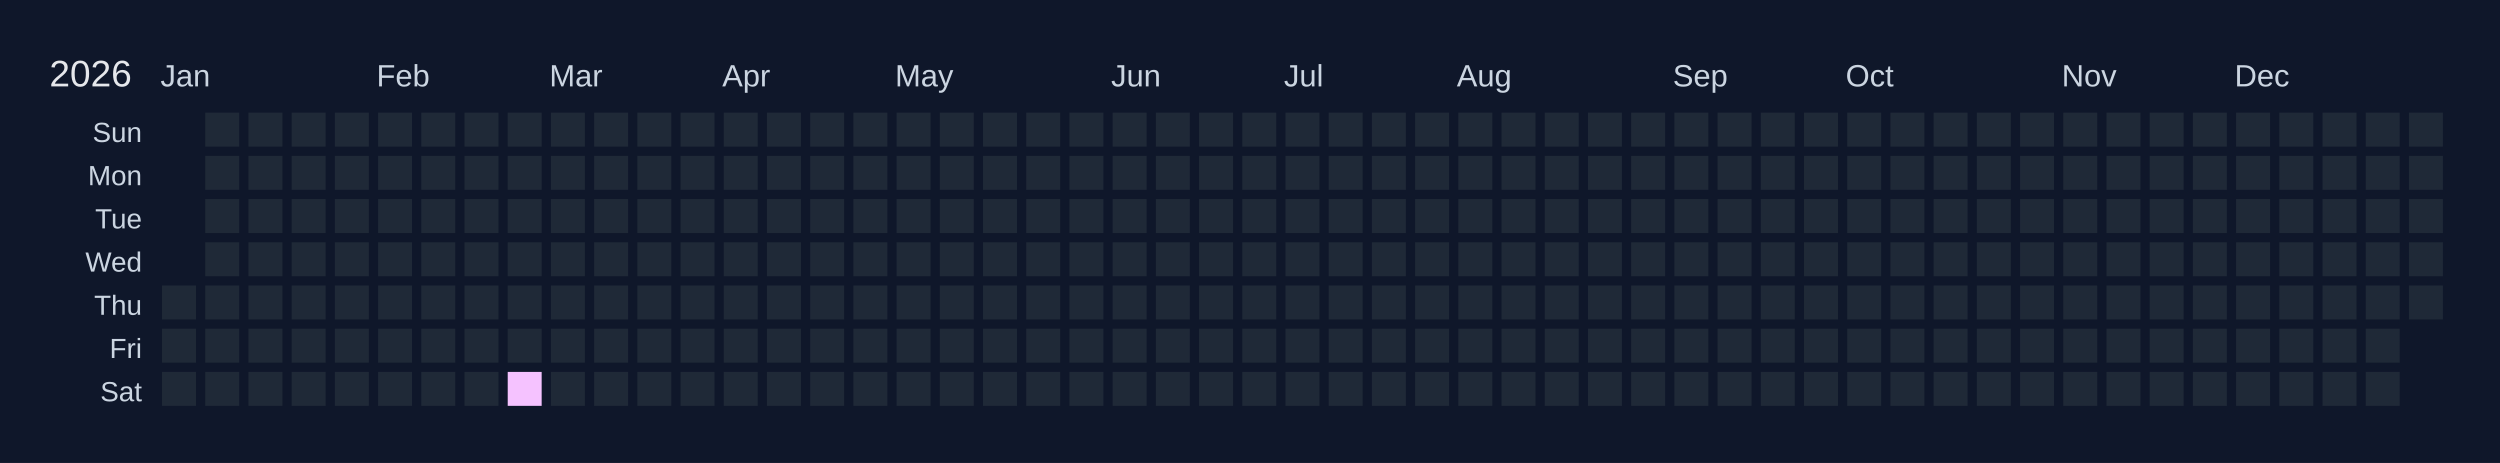
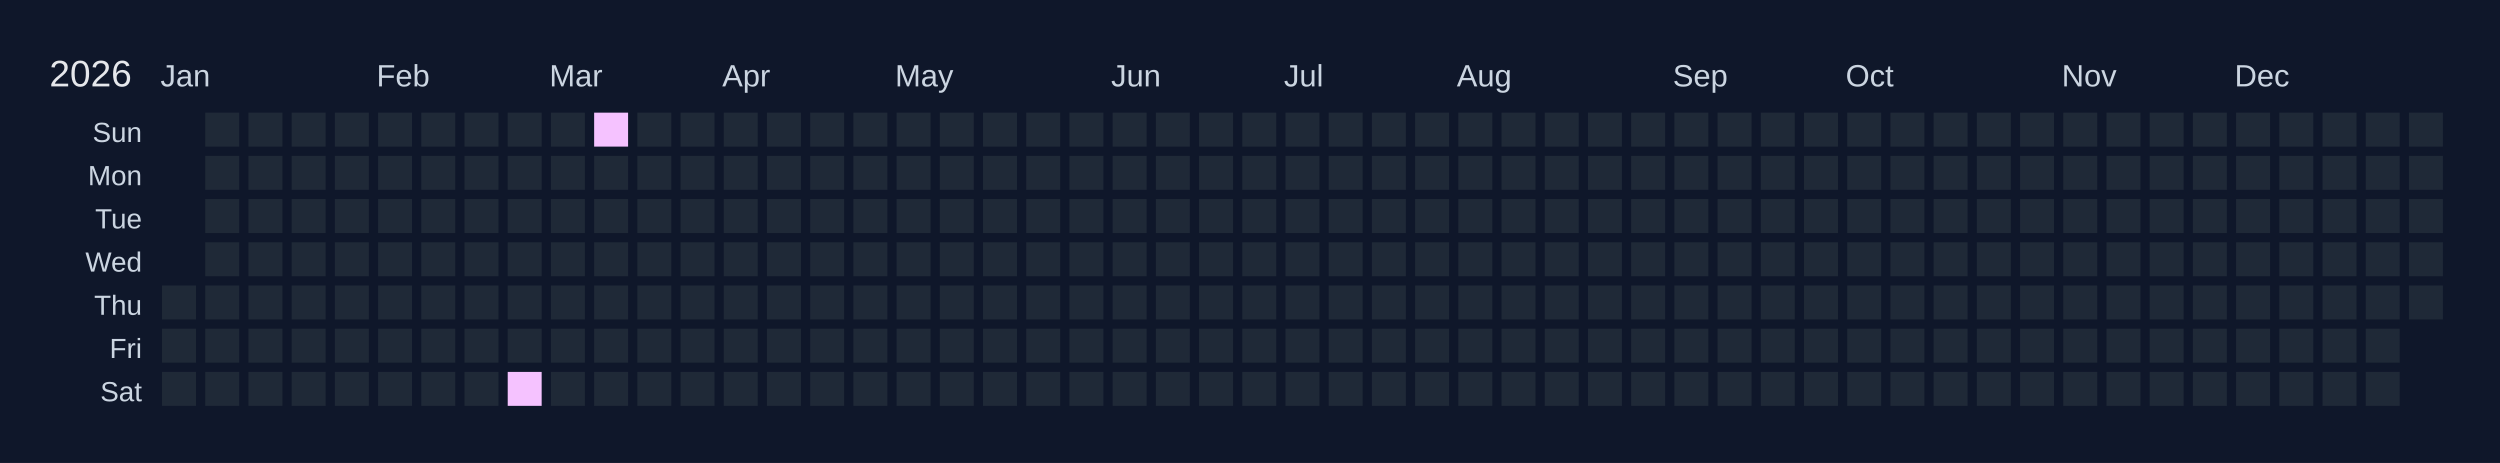
<svg xmlns="http://www.w3.org/2000/svg" width="810" height="150" viewBox="0 0 810 150">
  <rect width="810" height="150" fill="#0f172a" />
  <text x="16" y="28" font-size="12" fill="#e5e7eb" font-family="Arial, sans-serif">2026</text>
  <text x="52" y="28" font-size="10" fill="#cbd5e1" font-family="Arial, sans-serif">Jan</text>
  <text x="122" y="28" font-size="10" fill="#cbd5e1" font-family="Arial, sans-serif">Feb</text>
  <text x="178" y="28" font-size="10" fill="#cbd5e1" font-family="Arial, sans-serif">Mar</text>
  <text x="234" y="28" font-size="10" fill="#cbd5e1" font-family="Arial, sans-serif">Apr</text>
  <text x="290" y="28" font-size="10" fill="#cbd5e1" font-family="Arial, sans-serif">May</text>
  <text x="360" y="28" font-size="10" fill="#cbd5e1" font-family="Arial, sans-serif">Jun</text>
  <text x="416" y="28" font-size="10" fill="#cbd5e1" font-family="Arial, sans-serif">Jul</text>
  <text x="472" y="28" font-size="10" fill="#cbd5e1" font-family="Arial, sans-serif">Aug</text>
  <text x="542" y="28" font-size="10" fill="#cbd5e1" font-family="Arial, sans-serif">Sep</text>
  <text x="598" y="28" font-size="10" fill="#cbd5e1" font-family="Arial, sans-serif">Oct</text>
  <text x="668" y="28" font-size="10" fill="#cbd5e1" font-family="Arial, sans-serif">Nov</text>
  <text x="724" y="28" font-size="10" fill="#cbd5e1" font-family="Arial, sans-serif">Dec</text>
  <text x="46" y="46" font-size="9" fill="#cbd5e1" font-family="Arial, sans-serif" text-anchor="end">Sun</text>
  <text x="46" y="60" font-size="9" fill="#cbd5e1" font-family="Arial, sans-serif" text-anchor="end">Mon</text>
  <text x="46" y="74" font-size="9" fill="#cbd5e1" font-family="Arial, sans-serif" text-anchor="end">Tue</text>
  <text x="46" y="88" font-size="9" fill="#cbd5e1" font-family="Arial, sans-serif" text-anchor="end">Wed</text>
  <text x="46" y="102" font-size="9" fill="#cbd5e1" font-family="Arial, sans-serif" text-anchor="end">Thu</text>
  <text x="46" y="116" font-size="9" fill="#cbd5e1" font-family="Arial, sans-serif" text-anchor="end">Fri</text>
  <text x="46" y="130" font-size="9" fill="#cbd5e1" font-family="Arial, sans-serif" text-anchor="end">Sat</text>
  <g transform="translate(52,36)">
    <rect x="0" y="0" width="12" height="12" fill="#0f172a" stroke="#0f172a" stroke-width="1" />
    <rect x="0" y="14" width="12" height="12" fill="#0f172a" stroke="#0f172a" stroke-width="1" />
    <rect x="0" y="28" width="12" height="12" fill="#0f172a" stroke="#0f172a" stroke-width="1" />
    <rect x="0" y="42" width="12" height="12" fill="#0f172a" stroke="#0f172a" stroke-width="1" />
    <rect x="0" y="56" width="12" height="12" fill="#1f2937" stroke="#0f172a" stroke-width="1" data-date="2026-01-01" />
    <rect x="0" y="70" width="12" height="12" fill="#1f2937" stroke="#0f172a" stroke-width="1" data-date="2026-01-02" />
    <rect x="0" y="84" width="12" height="12" fill="#1f2937" stroke="#0f172a" stroke-width="1" data-date="2026-01-03" />
    <rect x="14" y="0" width="12" height="12" fill="#1f2937" stroke="#0f172a" stroke-width="1" data-date="2026-01-04" />
    <rect x="14" y="14" width="12" height="12" fill="#1f2937" stroke="#0f172a" stroke-width="1" data-date="2026-01-05" />
    <rect x="14" y="28" width="12" height="12" fill="#1f2937" stroke="#0f172a" stroke-width="1" data-date="2026-01-06" />
    <rect x="14" y="42" width="12" height="12" fill="#1f2937" stroke="#0f172a" stroke-width="1" data-date="2026-01-07" />
    <rect x="14" y="56" width="12" height="12" fill="#1f2937" stroke="#0f172a" stroke-width="1" data-date="2026-01-08" />
    <rect x="14" y="70" width="12" height="12" fill="#1f2937" stroke="#0f172a" stroke-width="1" data-date="2026-01-09" />
    <rect x="14" y="84" width="12" height="12" fill="#1f2937" stroke="#0f172a" stroke-width="1" data-date="2026-01-10" />
    <rect x="28" y="0" width="12" height="12" fill="#1f2937" stroke="#0f172a" stroke-width="1" data-date="2026-01-11" />
    <rect x="28" y="14" width="12" height="12" fill="#1f2937" stroke="#0f172a" stroke-width="1" data-date="2026-01-12" />
    <rect x="28" y="28" width="12" height="12" fill="#1f2937" stroke="#0f172a" stroke-width="1" data-date="2026-01-13" />
    <rect x="28" y="42" width="12" height="12" fill="#1f2937" stroke="#0f172a" stroke-width="1" data-date="2026-01-14" />
    <rect x="28" y="56" width="12" height="12" fill="#1f2937" stroke="#0f172a" stroke-width="1" data-date="2026-01-15" />
    <rect x="28" y="70" width="12" height="12" fill="#1f2937" stroke="#0f172a" stroke-width="1" data-date="2026-01-16" />
    <rect x="28" y="84" width="12" height="12" fill="#1f2937" stroke="#0f172a" stroke-width="1" data-date="2026-01-17" />
    <rect x="42" y="0" width="12" height="12" fill="#1f2937" stroke="#0f172a" stroke-width="1" data-date="2026-01-18" />
    <rect x="42" y="14" width="12" height="12" fill="#1f2937" stroke="#0f172a" stroke-width="1" data-date="2026-01-19" />
    <rect x="42" y="28" width="12" height="12" fill="#1f2937" stroke="#0f172a" stroke-width="1" data-date="2026-01-20" />
    <rect x="42" y="42" width="12" height="12" fill="#1f2937" stroke="#0f172a" stroke-width="1" data-date="2026-01-21" />
    <rect x="42" y="56" width="12" height="12" fill="#1f2937" stroke="#0f172a" stroke-width="1" data-date="2026-01-22" />
    <rect x="42" y="70" width="12" height="12" fill="#1f2937" stroke="#0f172a" stroke-width="1" data-date="2026-01-23" />
    <rect x="42" y="84" width="12" height="12" fill="#1f2937" stroke="#0f172a" stroke-width="1" data-date="2026-01-24" />
    <rect x="56" y="0" width="12" height="12" fill="#1f2937" stroke="#0f172a" stroke-width="1" data-date="2026-01-25" />
    <rect x="56" y="14" width="12" height="12" fill="#1f2937" stroke="#0f172a" stroke-width="1" data-date="2026-01-26" />
    <rect x="56" y="28" width="12" height="12" fill="#1f2937" stroke="#0f172a" stroke-width="1" data-date="2026-01-27" />
    <rect x="56" y="42" width="12" height="12" fill="#1f2937" stroke="#0f172a" stroke-width="1" data-date="2026-01-28" />
    <rect x="56" y="56" width="12" height="12" fill="#1f2937" stroke="#0f172a" stroke-width="1" data-date="2026-01-29" />
    <rect x="56" y="70" width="12" height="12" fill="#1f2937" stroke="#0f172a" stroke-width="1" data-date="2026-01-30" />
    <rect x="56" y="84" width="12" height="12" fill="#1f2937" stroke="#0f172a" stroke-width="1" data-date="2026-01-31" />
    <rect x="70" y="0" width="12" height="12" fill="#1f2937" stroke="#0f172a" stroke-width="1" data-date="2026-02-01" />
    <rect x="70" y="14" width="12" height="12" fill="#1f2937" stroke="#0f172a" stroke-width="1" data-date="2026-02-02" />
    <rect x="70" y="28" width="12" height="12" fill="#1f2937" stroke="#0f172a" stroke-width="1" data-date="2026-02-03" />
    <rect x="70" y="42" width="12" height="12" fill="#1f2937" stroke="#0f172a" stroke-width="1" data-date="2026-02-04" />
    <rect x="70" y="56" width="12" height="12" fill="#1f2937" stroke="#0f172a" stroke-width="1" data-date="2026-02-05" />
    <rect x="70" y="70" width="12" height="12" fill="#1f2937" stroke="#0f172a" stroke-width="1" data-date="2026-02-06" />
    <rect x="70" y="84" width="12" height="12" fill="#1f2937" stroke="#0f172a" stroke-width="1" data-date="2026-02-07" />
    <rect x="84" y="0" width="12" height="12" fill="#1f2937" stroke="#0f172a" stroke-width="1" data-date="2026-02-08" />
    <rect x="84" y="14" width="12" height="12" fill="#1f2937" stroke="#0f172a" stroke-width="1" data-date="2026-02-09" />
    <rect x="84" y="28" width="12" height="12" fill="#1f2937" stroke="#0f172a" stroke-width="1" data-date="2026-02-10" />
    <rect x="84" y="42" width="12" height="12" fill="#1f2937" stroke="#0f172a" stroke-width="1" data-date="2026-02-11" />
    <rect x="84" y="56" width="12" height="12" fill="#1f2937" stroke="#0f172a" stroke-width="1" data-date="2026-02-12" />
    <rect x="84" y="70" width="12" height="12" fill="#1f2937" stroke="#0f172a" stroke-width="1" data-date="2026-02-13" />
    <rect x="84" y="84" width="12" height="12" fill="#1f2937" stroke="#0f172a" stroke-width="1" data-date="2026-02-14" />
    <rect x="98" y="0" width="12" height="12" fill="#1f2937" stroke="#0f172a" stroke-width="1" data-date="2026-02-15" />
    <rect x="98" y="14" width="12" height="12" fill="#1f2937" stroke="#0f172a" stroke-width="1" data-date="2026-02-16" />
    <rect x="98" y="28" width="12" height="12" fill="#1f2937" stroke="#0f172a" stroke-width="1" data-date="2026-02-17" />
    <rect x="98" y="42" width="12" height="12" fill="#1f2937" stroke="#0f172a" stroke-width="1" data-date="2026-02-18" />
    <rect x="98" y="56" width="12" height="12" fill="#1f2937" stroke="#0f172a" stroke-width="1" data-date="2026-02-19" />
    <rect x="98" y="70" width="12" height="12" fill="#1f2937" stroke="#0f172a" stroke-width="1" data-date="2026-02-20" />
    <rect x="98" y="84" width="12" height="12" fill="#1f2937" stroke="#0f172a" stroke-width="1" data-date="2026-02-21" />
    <rect x="112" y="0" width="12" height="12" fill="#1f2937" stroke="#0f172a" stroke-width="1" data-date="2026-02-22" />
    <rect x="112" y="14" width="12" height="12" fill="#1f2937" stroke="#0f172a" stroke-width="1" data-date="2026-02-23" />
    <rect x="112" y="28" width="12" height="12" fill="#1f2937" stroke="#0f172a" stroke-width="1" data-date="2026-02-24" />
    <rect x="112" y="42" width="12" height="12" fill="#1f2937" stroke="#0f172a" stroke-width="1" data-date="2026-02-25" />
    <rect x="112" y="56" width="12" height="12" fill="#1f2937" stroke="#0f172a" stroke-width="1" data-date="2026-02-26" />
    <rect x="112" y="70" width="12" height="12" fill="#1f2937" stroke="#0f172a" stroke-width="1" data-date="2026-02-27" />
    <rect x="112" y="84" width="12" height="12" fill="#f5c2ff" stroke="#0f172a" stroke-width="1" data-date="2026-02-28" />
    <rect x="126" y="0" width="12" height="12" fill="#1f2937" stroke="#0f172a" stroke-width="1" data-date="2026-03-01" />
    <rect x="126" y="14" width="12" height="12" fill="#1f2937" stroke="#0f172a" stroke-width="1" data-date="2026-03-02" />
    <rect x="126" y="28" width="12" height="12" fill="#1f2937" stroke="#0f172a" stroke-width="1" data-date="2026-03-03" />
    <rect x="126" y="42" width="12" height="12" fill="#1f2937" stroke="#0f172a" stroke-width="1" data-date="2026-03-04" />
    <rect x="126" y="56" width="12" height="12" fill="#1f2937" stroke="#0f172a" stroke-width="1" data-date="2026-03-05" />
    <rect x="126" y="70" width="12" height="12" fill="#1f2937" stroke="#0f172a" stroke-width="1" data-date="2026-03-06" />
    <rect x="126" y="84" width="12" height="12" fill="#1f2937" stroke="#0f172a" stroke-width="1" data-date="2026-03-07" />
-     <rect x="140" y="0" width="12" height="12" fill="#1f2937" stroke="#0f172a" stroke-width="1" data-date="2026-03-08" />
+     <rect x="140" y="0" width="12" height="12" fill="#f5c2ff" stroke="#0f172a" stroke-width="1" data-date="2026-03-08" />
    <rect x="140" y="14" width="12" height="12" fill="#1f2937" stroke="#0f172a" stroke-width="1" data-date="2026-03-09" />
    <rect x="140" y="28" width="12" height="12" fill="#1f2937" stroke="#0f172a" stroke-width="1" data-date="2026-03-10" />
    <rect x="140" y="42" width="12" height="12" fill="#1f2937" stroke="#0f172a" stroke-width="1" data-date="2026-03-11" />
    <rect x="140" y="56" width="12" height="12" fill="#1f2937" stroke="#0f172a" stroke-width="1" data-date="2026-03-12" />
    <rect x="140" y="70" width="12" height="12" fill="#1f2937" stroke="#0f172a" stroke-width="1" data-date="2026-03-13" />
    <rect x="140" y="84" width="12" height="12" fill="#1f2937" stroke="#0f172a" stroke-width="1" data-date="2026-03-14" />
    <rect x="154" y="0" width="12" height="12" fill="#1f2937" stroke="#0f172a" stroke-width="1" data-date="2026-03-15" />
    <rect x="154" y="14" width="12" height="12" fill="#1f2937" stroke="#0f172a" stroke-width="1" data-date="2026-03-16" />
    <rect x="154" y="28" width="12" height="12" fill="#1f2937" stroke="#0f172a" stroke-width="1" data-date="2026-03-17" />
    <rect x="154" y="42" width="12" height="12" fill="#1f2937" stroke="#0f172a" stroke-width="1" data-date="2026-03-18" />
    <rect x="154" y="56" width="12" height="12" fill="#1f2937" stroke="#0f172a" stroke-width="1" data-date="2026-03-19" />
    <rect x="154" y="70" width="12" height="12" fill="#1f2937" stroke="#0f172a" stroke-width="1" data-date="2026-03-20" />
    <rect x="154" y="84" width="12" height="12" fill="#1f2937" stroke="#0f172a" stroke-width="1" data-date="2026-03-21" />
    <rect x="168" y="0" width="12" height="12" fill="#1f2937" stroke="#0f172a" stroke-width="1" data-date="2026-03-22" />
    <rect x="168" y="14" width="12" height="12" fill="#1f2937" stroke="#0f172a" stroke-width="1" data-date="2026-03-23" />
    <rect x="168" y="28" width="12" height="12" fill="#1f2937" stroke="#0f172a" stroke-width="1" data-date="2026-03-24" />
    <rect x="168" y="42" width="12" height="12" fill="#1f2937" stroke="#0f172a" stroke-width="1" data-date="2026-03-25" />
    <rect x="168" y="56" width="12" height="12" fill="#1f2937" stroke="#0f172a" stroke-width="1" data-date="2026-03-26" />
    <rect x="168" y="70" width="12" height="12" fill="#1f2937" stroke="#0f172a" stroke-width="1" data-date="2026-03-27" />
    <rect x="168" y="84" width="12" height="12" fill="#1f2937" stroke="#0f172a" stroke-width="1" data-date="2026-03-28" />
    <rect x="182" y="0" width="12" height="12" fill="#1f2937" stroke="#0f172a" stroke-width="1" data-date="2026-03-29" />
    <rect x="182" y="14" width="12" height="12" fill="#1f2937" stroke="#0f172a" stroke-width="1" data-date="2026-03-30" />
    <rect x="182" y="28" width="12" height="12" fill="#1f2937" stroke="#0f172a" stroke-width="1" data-date="2026-03-31" />
    <rect x="182" y="42" width="12" height="12" fill="#1f2937" stroke="#0f172a" stroke-width="1" data-date="2026-04-01" />
    <rect x="182" y="56" width="12" height="12" fill="#1f2937" stroke="#0f172a" stroke-width="1" data-date="2026-04-02" />
    <rect x="182" y="70" width="12" height="12" fill="#1f2937" stroke="#0f172a" stroke-width="1" data-date="2026-04-03" />
    <rect x="182" y="84" width="12" height="12" fill="#1f2937" stroke="#0f172a" stroke-width="1" data-date="2026-04-04" />
    <rect x="196" y="0" width="12" height="12" fill="#1f2937" stroke="#0f172a" stroke-width="1" data-date="2026-04-05" />
    <rect x="196" y="14" width="12" height="12" fill="#1f2937" stroke="#0f172a" stroke-width="1" data-date="2026-04-06" />
    <rect x="196" y="28" width="12" height="12" fill="#1f2937" stroke="#0f172a" stroke-width="1" data-date="2026-04-07" />
    <rect x="196" y="42" width="12" height="12" fill="#1f2937" stroke="#0f172a" stroke-width="1" data-date="2026-04-08" />
    <rect x="196" y="56" width="12" height="12" fill="#1f2937" stroke="#0f172a" stroke-width="1" data-date="2026-04-09" />
    <rect x="196" y="70" width="12" height="12" fill="#1f2937" stroke="#0f172a" stroke-width="1" data-date="2026-04-10" />
    <rect x="196" y="84" width="12" height="12" fill="#1f2937" stroke="#0f172a" stroke-width="1" data-date="2026-04-11" />
    <rect x="210" y="0" width="12" height="12" fill="#1f2937" stroke="#0f172a" stroke-width="1" data-date="2026-04-12" />
    <rect x="210" y="14" width="12" height="12" fill="#1f2937" stroke="#0f172a" stroke-width="1" data-date="2026-04-13" />
    <rect x="210" y="28" width="12" height="12" fill="#1f2937" stroke="#0f172a" stroke-width="1" data-date="2026-04-14" />
    <rect x="210" y="42" width="12" height="12" fill="#1f2937" stroke="#0f172a" stroke-width="1" data-date="2026-04-15" />
    <rect x="210" y="56" width="12" height="12" fill="#1f2937" stroke="#0f172a" stroke-width="1" data-date="2026-04-16" />
    <rect x="210" y="70" width="12" height="12" fill="#1f2937" stroke="#0f172a" stroke-width="1" data-date="2026-04-17" />
    <rect x="210" y="84" width="12" height="12" fill="#1f2937" stroke="#0f172a" stroke-width="1" data-date="2026-04-18" />
    <rect x="224" y="0" width="12" height="12" fill="#1f2937" stroke="#0f172a" stroke-width="1" data-date="2026-04-19" />
    <rect x="224" y="14" width="12" height="12" fill="#1f2937" stroke="#0f172a" stroke-width="1" data-date="2026-04-20" />
    <rect x="224" y="28" width="12" height="12" fill="#1f2937" stroke="#0f172a" stroke-width="1" data-date="2026-04-21" />
    <rect x="224" y="42" width="12" height="12" fill="#1f2937" stroke="#0f172a" stroke-width="1" data-date="2026-04-22" />
    <rect x="224" y="56" width="12" height="12" fill="#1f2937" stroke="#0f172a" stroke-width="1" data-date="2026-04-23" />
    <rect x="224" y="70" width="12" height="12" fill="#1f2937" stroke="#0f172a" stroke-width="1" data-date="2026-04-24" />
    <rect x="224" y="84" width="12" height="12" fill="#1f2937" stroke="#0f172a" stroke-width="1" data-date="2026-04-25" />
    <rect x="238" y="0" width="12" height="12" fill="#1f2937" stroke="#0f172a" stroke-width="1" data-date="2026-04-26" />
    <rect x="238" y="14" width="12" height="12" fill="#1f2937" stroke="#0f172a" stroke-width="1" data-date="2026-04-27" />
    <rect x="238" y="28" width="12" height="12" fill="#1f2937" stroke="#0f172a" stroke-width="1" data-date="2026-04-28" />
    <rect x="238" y="42" width="12" height="12" fill="#1f2937" stroke="#0f172a" stroke-width="1" data-date="2026-04-29" />
    <rect x="238" y="56" width="12" height="12" fill="#1f2937" stroke="#0f172a" stroke-width="1" data-date="2026-04-30" />
    <rect x="238" y="70" width="12" height="12" fill="#1f2937" stroke="#0f172a" stroke-width="1" data-date="2026-05-01" />
    <rect x="238" y="84" width="12" height="12" fill="#1f2937" stroke="#0f172a" stroke-width="1" data-date="2026-05-02" />
    <rect x="252" y="0" width="12" height="12" fill="#1f2937" stroke="#0f172a" stroke-width="1" data-date="2026-05-03" />
    <rect x="252" y="14" width="12" height="12" fill="#1f2937" stroke="#0f172a" stroke-width="1" data-date="2026-05-04" />
    <rect x="252" y="28" width="12" height="12" fill="#1f2937" stroke="#0f172a" stroke-width="1" data-date="2026-05-05" />
    <rect x="252" y="42" width="12" height="12" fill="#1f2937" stroke="#0f172a" stroke-width="1" data-date="2026-05-06" />
    <rect x="252" y="56" width="12" height="12" fill="#1f2937" stroke="#0f172a" stroke-width="1" data-date="2026-05-07" />
    <rect x="252" y="70" width="12" height="12" fill="#1f2937" stroke="#0f172a" stroke-width="1" data-date="2026-05-08" />
    <rect x="252" y="84" width="12" height="12" fill="#1f2937" stroke="#0f172a" stroke-width="1" data-date="2026-05-09" />
    <rect x="266" y="0" width="12" height="12" fill="#1f2937" stroke="#0f172a" stroke-width="1" data-date="2026-05-10" />
    <rect x="266" y="14" width="12" height="12" fill="#1f2937" stroke="#0f172a" stroke-width="1" data-date="2026-05-11" />
    <rect x="266" y="28" width="12" height="12" fill="#1f2937" stroke="#0f172a" stroke-width="1" data-date="2026-05-12" />
    <rect x="266" y="42" width="12" height="12" fill="#1f2937" stroke="#0f172a" stroke-width="1" data-date="2026-05-13" />
    <rect x="266" y="56" width="12" height="12" fill="#1f2937" stroke="#0f172a" stroke-width="1" data-date="2026-05-14" />
    <rect x="266" y="70" width="12" height="12" fill="#1f2937" stroke="#0f172a" stroke-width="1" data-date="2026-05-15" />
    <rect x="266" y="84" width="12" height="12" fill="#1f2937" stroke="#0f172a" stroke-width="1" data-date="2026-05-16" />
    <rect x="280" y="0" width="12" height="12" fill="#1f2937" stroke="#0f172a" stroke-width="1" data-date="2026-05-17" />
    <rect x="280" y="14" width="12" height="12" fill="#1f2937" stroke="#0f172a" stroke-width="1" data-date="2026-05-18" />
    <rect x="280" y="28" width="12" height="12" fill="#1f2937" stroke="#0f172a" stroke-width="1" data-date="2026-05-19" />
    <rect x="280" y="42" width="12" height="12" fill="#1f2937" stroke="#0f172a" stroke-width="1" data-date="2026-05-20" />
    <rect x="280" y="56" width="12" height="12" fill="#1f2937" stroke="#0f172a" stroke-width="1" data-date="2026-05-21" />
    <rect x="280" y="70" width="12" height="12" fill="#1f2937" stroke="#0f172a" stroke-width="1" data-date="2026-05-22" />
    <rect x="280" y="84" width="12" height="12" fill="#1f2937" stroke="#0f172a" stroke-width="1" data-date="2026-05-23" />
    <rect x="294" y="0" width="12" height="12" fill="#1f2937" stroke="#0f172a" stroke-width="1" data-date="2026-05-24" />
    <rect x="294" y="14" width="12" height="12" fill="#1f2937" stroke="#0f172a" stroke-width="1" data-date="2026-05-25" />
    <rect x="294" y="28" width="12" height="12" fill="#1f2937" stroke="#0f172a" stroke-width="1" data-date="2026-05-26" />
    <rect x="294" y="42" width="12" height="12" fill="#1f2937" stroke="#0f172a" stroke-width="1" data-date="2026-05-27" />
    <rect x="294" y="56" width="12" height="12" fill="#1f2937" stroke="#0f172a" stroke-width="1" data-date="2026-05-28" />
    <rect x="294" y="70" width="12" height="12" fill="#1f2937" stroke="#0f172a" stroke-width="1" data-date="2026-05-29" />
    <rect x="294" y="84" width="12" height="12" fill="#1f2937" stroke="#0f172a" stroke-width="1" data-date="2026-05-30" />
    <rect x="308" y="0" width="12" height="12" fill="#1f2937" stroke="#0f172a" stroke-width="1" data-date="2026-05-31" />
    <rect x="308" y="14" width="12" height="12" fill="#1f2937" stroke="#0f172a" stroke-width="1" data-date="2026-06-01" />
    <rect x="308" y="28" width="12" height="12" fill="#1f2937" stroke="#0f172a" stroke-width="1" data-date="2026-06-02" />
    <rect x="308" y="42" width="12" height="12" fill="#1f2937" stroke="#0f172a" stroke-width="1" data-date="2026-06-03" />
    <rect x="308" y="56" width="12" height="12" fill="#1f2937" stroke="#0f172a" stroke-width="1" data-date="2026-06-04" />
    <rect x="308" y="70" width="12" height="12" fill="#1f2937" stroke="#0f172a" stroke-width="1" data-date="2026-06-05" />
    <rect x="308" y="84" width="12" height="12" fill="#1f2937" stroke="#0f172a" stroke-width="1" data-date="2026-06-06" />
    <rect x="322" y="0" width="12" height="12" fill="#1f2937" stroke="#0f172a" stroke-width="1" data-date="2026-06-07" />
    <rect x="322" y="14" width="12" height="12" fill="#1f2937" stroke="#0f172a" stroke-width="1" data-date="2026-06-08" />
    <rect x="322" y="28" width="12" height="12" fill="#1f2937" stroke="#0f172a" stroke-width="1" data-date="2026-06-09" />
    <rect x="322" y="42" width="12" height="12" fill="#1f2937" stroke="#0f172a" stroke-width="1" data-date="2026-06-10" />
    <rect x="322" y="56" width="12" height="12" fill="#1f2937" stroke="#0f172a" stroke-width="1" data-date="2026-06-11" />
    <rect x="322" y="70" width="12" height="12" fill="#1f2937" stroke="#0f172a" stroke-width="1" data-date="2026-06-12" />
    <rect x="322" y="84" width="12" height="12" fill="#1f2937" stroke="#0f172a" stroke-width="1" data-date="2026-06-13" />
    <rect x="336" y="0" width="12" height="12" fill="#1f2937" stroke="#0f172a" stroke-width="1" data-date="2026-06-14" />
    <rect x="336" y="14" width="12" height="12" fill="#1f2937" stroke="#0f172a" stroke-width="1" data-date="2026-06-15" />
    <rect x="336" y="28" width="12" height="12" fill="#1f2937" stroke="#0f172a" stroke-width="1" data-date="2026-06-16" />
    <rect x="336" y="42" width="12" height="12" fill="#1f2937" stroke="#0f172a" stroke-width="1" data-date="2026-06-17" />
    <rect x="336" y="56" width="12" height="12" fill="#1f2937" stroke="#0f172a" stroke-width="1" data-date="2026-06-18" />
    <rect x="336" y="70" width="12" height="12" fill="#1f2937" stroke="#0f172a" stroke-width="1" data-date="2026-06-19" />
    <rect x="336" y="84" width="12" height="12" fill="#1f2937" stroke="#0f172a" stroke-width="1" data-date="2026-06-20" />
    <rect x="350" y="0" width="12" height="12" fill="#1f2937" stroke="#0f172a" stroke-width="1" data-date="2026-06-21" />
    <rect x="350" y="14" width="12" height="12" fill="#1f2937" stroke="#0f172a" stroke-width="1" data-date="2026-06-22" />
    <rect x="350" y="28" width="12" height="12" fill="#1f2937" stroke="#0f172a" stroke-width="1" data-date="2026-06-23" />
    <rect x="350" y="42" width="12" height="12" fill="#1f2937" stroke="#0f172a" stroke-width="1" data-date="2026-06-24" />
    <rect x="350" y="56" width="12" height="12" fill="#1f2937" stroke="#0f172a" stroke-width="1" data-date="2026-06-25" />
    <rect x="350" y="70" width="12" height="12" fill="#1f2937" stroke="#0f172a" stroke-width="1" data-date="2026-06-26" />
    <rect x="350" y="84" width="12" height="12" fill="#1f2937" stroke="#0f172a" stroke-width="1" data-date="2026-06-27" />
    <rect x="364" y="0" width="12" height="12" fill="#1f2937" stroke="#0f172a" stroke-width="1" data-date="2026-06-28" />
    <rect x="364" y="14" width="12" height="12" fill="#1f2937" stroke="#0f172a" stroke-width="1" data-date="2026-06-29" />
    <rect x="364" y="28" width="12" height="12" fill="#1f2937" stroke="#0f172a" stroke-width="1" data-date="2026-06-30" />
    <rect x="364" y="42" width="12" height="12" fill="#1f2937" stroke="#0f172a" stroke-width="1" data-date="2026-07-01" />
    <rect x="364" y="56" width="12" height="12" fill="#1f2937" stroke="#0f172a" stroke-width="1" data-date="2026-07-02" />
    <rect x="364" y="70" width="12" height="12" fill="#1f2937" stroke="#0f172a" stroke-width="1" data-date="2026-07-03" />
    <rect x="364" y="84" width="12" height="12" fill="#1f2937" stroke="#0f172a" stroke-width="1" data-date="2026-07-04" />
    <rect x="378" y="0" width="12" height="12" fill="#1f2937" stroke="#0f172a" stroke-width="1" data-date="2026-07-05" />
    <rect x="378" y="14" width="12" height="12" fill="#1f2937" stroke="#0f172a" stroke-width="1" data-date="2026-07-06" />
    <rect x="378" y="28" width="12" height="12" fill="#1f2937" stroke="#0f172a" stroke-width="1" data-date="2026-07-07" />
    <rect x="378" y="42" width="12" height="12" fill="#1f2937" stroke="#0f172a" stroke-width="1" data-date="2026-07-08" />
    <rect x="378" y="56" width="12" height="12" fill="#1f2937" stroke="#0f172a" stroke-width="1" data-date="2026-07-09" />
    <rect x="378" y="70" width="12" height="12" fill="#1f2937" stroke="#0f172a" stroke-width="1" data-date="2026-07-10" />
    <rect x="378" y="84" width="12" height="12" fill="#1f2937" stroke="#0f172a" stroke-width="1" data-date="2026-07-11" />
    <rect x="392" y="0" width="12" height="12" fill="#1f2937" stroke="#0f172a" stroke-width="1" data-date="2026-07-12" />
    <rect x="392" y="14" width="12" height="12" fill="#1f2937" stroke="#0f172a" stroke-width="1" data-date="2026-07-13" />
    <rect x="392" y="28" width="12" height="12" fill="#1f2937" stroke="#0f172a" stroke-width="1" data-date="2026-07-14" />
    <rect x="392" y="42" width="12" height="12" fill="#1f2937" stroke="#0f172a" stroke-width="1" data-date="2026-07-15" />
    <rect x="392" y="56" width="12" height="12" fill="#1f2937" stroke="#0f172a" stroke-width="1" data-date="2026-07-16" />
    <rect x="392" y="70" width="12" height="12" fill="#1f2937" stroke="#0f172a" stroke-width="1" data-date="2026-07-17" />
    <rect x="392" y="84" width="12" height="12" fill="#1f2937" stroke="#0f172a" stroke-width="1" data-date="2026-07-18" />
    <rect x="406" y="0" width="12" height="12" fill="#1f2937" stroke="#0f172a" stroke-width="1" data-date="2026-07-19" />
    <rect x="406" y="14" width="12" height="12" fill="#1f2937" stroke="#0f172a" stroke-width="1" data-date="2026-07-20" />
    <rect x="406" y="28" width="12" height="12" fill="#1f2937" stroke="#0f172a" stroke-width="1" data-date="2026-07-21" />
    <rect x="406" y="42" width="12" height="12" fill="#1f2937" stroke="#0f172a" stroke-width="1" data-date="2026-07-22" />
    <rect x="406" y="56" width="12" height="12" fill="#1f2937" stroke="#0f172a" stroke-width="1" data-date="2026-07-23" />
    <rect x="406" y="70" width="12" height="12" fill="#1f2937" stroke="#0f172a" stroke-width="1" data-date="2026-07-24" />
    <rect x="406" y="84" width="12" height="12" fill="#1f2937" stroke="#0f172a" stroke-width="1" data-date="2026-07-25" />
    <rect x="420" y="0" width="12" height="12" fill="#1f2937" stroke="#0f172a" stroke-width="1" data-date="2026-07-26" />
    <rect x="420" y="14" width="12" height="12" fill="#1f2937" stroke="#0f172a" stroke-width="1" data-date="2026-07-27" />
    <rect x="420" y="28" width="12" height="12" fill="#1f2937" stroke="#0f172a" stroke-width="1" data-date="2026-07-28" />
    <rect x="420" y="42" width="12" height="12" fill="#1f2937" stroke="#0f172a" stroke-width="1" data-date="2026-07-29" />
    <rect x="420" y="56" width="12" height="12" fill="#1f2937" stroke="#0f172a" stroke-width="1" data-date="2026-07-30" />
    <rect x="420" y="70" width="12" height="12" fill="#1f2937" stroke="#0f172a" stroke-width="1" data-date="2026-07-31" />
    <rect x="420" y="84" width="12" height="12" fill="#1f2937" stroke="#0f172a" stroke-width="1" data-date="2026-08-01" />
    <rect x="434" y="0" width="12" height="12" fill="#1f2937" stroke="#0f172a" stroke-width="1" data-date="2026-08-02" />
    <rect x="434" y="14" width="12" height="12" fill="#1f2937" stroke="#0f172a" stroke-width="1" data-date="2026-08-03" />
    <rect x="434" y="28" width="12" height="12" fill="#1f2937" stroke="#0f172a" stroke-width="1" data-date="2026-08-04" />
    <rect x="434" y="42" width="12" height="12" fill="#1f2937" stroke="#0f172a" stroke-width="1" data-date="2026-08-05" />
    <rect x="434" y="56" width="12" height="12" fill="#1f2937" stroke="#0f172a" stroke-width="1" data-date="2026-08-06" />
    <rect x="434" y="70" width="12" height="12" fill="#1f2937" stroke="#0f172a" stroke-width="1" data-date="2026-08-07" />
    <rect x="434" y="84" width="12" height="12" fill="#1f2937" stroke="#0f172a" stroke-width="1" data-date="2026-08-08" />
    <rect x="448" y="0" width="12" height="12" fill="#1f2937" stroke="#0f172a" stroke-width="1" data-date="2026-08-09" />
    <rect x="448" y="14" width="12" height="12" fill="#1f2937" stroke="#0f172a" stroke-width="1" data-date="2026-08-10" />
    <rect x="448" y="28" width="12" height="12" fill="#1f2937" stroke="#0f172a" stroke-width="1" data-date="2026-08-11" />
    <rect x="448" y="42" width="12" height="12" fill="#1f2937" stroke="#0f172a" stroke-width="1" data-date="2026-08-12" />
    <rect x="448" y="56" width="12" height="12" fill="#1f2937" stroke="#0f172a" stroke-width="1" data-date="2026-08-13" />
    <rect x="448" y="70" width="12" height="12" fill="#1f2937" stroke="#0f172a" stroke-width="1" data-date="2026-08-14" />
    <rect x="448" y="84" width="12" height="12" fill="#1f2937" stroke="#0f172a" stroke-width="1" data-date="2026-08-15" />
    <rect x="462" y="0" width="12" height="12" fill="#1f2937" stroke="#0f172a" stroke-width="1" data-date="2026-08-16" />
    <rect x="462" y="14" width="12" height="12" fill="#1f2937" stroke="#0f172a" stroke-width="1" data-date="2026-08-17" />
    <rect x="462" y="28" width="12" height="12" fill="#1f2937" stroke="#0f172a" stroke-width="1" data-date="2026-08-18" />
    <rect x="462" y="42" width="12" height="12" fill="#1f2937" stroke="#0f172a" stroke-width="1" data-date="2026-08-19" />
    <rect x="462" y="56" width="12" height="12" fill="#1f2937" stroke="#0f172a" stroke-width="1" data-date="2026-08-20" />
    <rect x="462" y="70" width="12" height="12" fill="#1f2937" stroke="#0f172a" stroke-width="1" data-date="2026-08-21" />
    <rect x="462" y="84" width="12" height="12" fill="#1f2937" stroke="#0f172a" stroke-width="1" data-date="2026-08-22" />
    <rect x="476" y="0" width="12" height="12" fill="#1f2937" stroke="#0f172a" stroke-width="1" data-date="2026-08-23" />
    <rect x="476" y="14" width="12" height="12" fill="#1f2937" stroke="#0f172a" stroke-width="1" data-date="2026-08-24" />
    <rect x="476" y="28" width="12" height="12" fill="#1f2937" stroke="#0f172a" stroke-width="1" data-date="2026-08-25" />
    <rect x="476" y="42" width="12" height="12" fill="#1f2937" stroke="#0f172a" stroke-width="1" data-date="2026-08-26" />
    <rect x="476" y="56" width="12" height="12" fill="#1f2937" stroke="#0f172a" stroke-width="1" data-date="2026-08-27" />
    <rect x="476" y="70" width="12" height="12" fill="#1f2937" stroke="#0f172a" stroke-width="1" data-date="2026-08-28" />
    <rect x="476" y="84" width="12" height="12" fill="#1f2937" stroke="#0f172a" stroke-width="1" data-date="2026-08-29" />
    <rect x="490" y="0" width="12" height="12" fill="#1f2937" stroke="#0f172a" stroke-width="1" data-date="2026-08-30" />
    <rect x="490" y="14" width="12" height="12" fill="#1f2937" stroke="#0f172a" stroke-width="1" data-date="2026-08-31" />
    <rect x="490" y="28" width="12" height="12" fill="#1f2937" stroke="#0f172a" stroke-width="1" data-date="2026-09-01" />
    <rect x="490" y="42" width="12" height="12" fill="#1f2937" stroke="#0f172a" stroke-width="1" data-date="2026-09-02" />
    <rect x="490" y="56" width="12" height="12" fill="#1f2937" stroke="#0f172a" stroke-width="1" data-date="2026-09-03" />
    <rect x="490" y="70" width="12" height="12" fill="#1f2937" stroke="#0f172a" stroke-width="1" data-date="2026-09-04" />
    <rect x="490" y="84" width="12" height="12" fill="#1f2937" stroke="#0f172a" stroke-width="1" data-date="2026-09-05" />
    <rect x="504" y="0" width="12" height="12" fill="#1f2937" stroke="#0f172a" stroke-width="1" data-date="2026-09-06" />
    <rect x="504" y="14" width="12" height="12" fill="#1f2937" stroke="#0f172a" stroke-width="1" data-date="2026-09-07" />
    <rect x="504" y="28" width="12" height="12" fill="#1f2937" stroke="#0f172a" stroke-width="1" data-date="2026-09-08" />
    <rect x="504" y="42" width="12" height="12" fill="#1f2937" stroke="#0f172a" stroke-width="1" data-date="2026-09-09" />
    <rect x="504" y="56" width="12" height="12" fill="#1f2937" stroke="#0f172a" stroke-width="1" data-date="2026-09-10" />
    <rect x="504" y="70" width="12" height="12" fill="#1f2937" stroke="#0f172a" stroke-width="1" data-date="2026-09-11" />
    <rect x="504" y="84" width="12" height="12" fill="#1f2937" stroke="#0f172a" stroke-width="1" data-date="2026-09-12" />
    <rect x="518" y="0" width="12" height="12" fill="#1f2937" stroke="#0f172a" stroke-width="1" data-date="2026-09-13" />
    <rect x="518" y="14" width="12" height="12" fill="#1f2937" stroke="#0f172a" stroke-width="1" data-date="2026-09-14" />
    <rect x="518" y="28" width="12" height="12" fill="#1f2937" stroke="#0f172a" stroke-width="1" data-date="2026-09-15" />
    <rect x="518" y="42" width="12" height="12" fill="#1f2937" stroke="#0f172a" stroke-width="1" data-date="2026-09-16" />
    <rect x="518" y="56" width="12" height="12" fill="#1f2937" stroke="#0f172a" stroke-width="1" data-date="2026-09-17" />
    <rect x="518" y="70" width="12" height="12" fill="#1f2937" stroke="#0f172a" stroke-width="1" data-date="2026-09-18" />
    <rect x="518" y="84" width="12" height="12" fill="#1f2937" stroke="#0f172a" stroke-width="1" data-date="2026-09-19" />
    <rect x="532" y="0" width="12" height="12" fill="#1f2937" stroke="#0f172a" stroke-width="1" data-date="2026-09-20" />
    <rect x="532" y="14" width="12" height="12" fill="#1f2937" stroke="#0f172a" stroke-width="1" data-date="2026-09-21" />
    <rect x="532" y="28" width="12" height="12" fill="#1f2937" stroke="#0f172a" stroke-width="1" data-date="2026-09-22" />
    <rect x="532" y="42" width="12" height="12" fill="#1f2937" stroke="#0f172a" stroke-width="1" data-date="2026-09-23" />
    <rect x="532" y="56" width="12" height="12" fill="#1f2937" stroke="#0f172a" stroke-width="1" data-date="2026-09-24" />
    <rect x="532" y="70" width="12" height="12" fill="#1f2937" stroke="#0f172a" stroke-width="1" data-date="2026-09-25" />
    <rect x="532" y="84" width="12" height="12" fill="#1f2937" stroke="#0f172a" stroke-width="1" data-date="2026-09-26" />
    <rect x="546" y="0" width="12" height="12" fill="#1f2937" stroke="#0f172a" stroke-width="1" data-date="2026-09-27" />
    <rect x="546" y="14" width="12" height="12" fill="#1f2937" stroke="#0f172a" stroke-width="1" data-date="2026-09-28" />
    <rect x="546" y="28" width="12" height="12" fill="#1f2937" stroke="#0f172a" stroke-width="1" data-date="2026-09-29" />
    <rect x="546" y="42" width="12" height="12" fill="#1f2937" stroke="#0f172a" stroke-width="1" data-date="2026-09-30" />
    <rect x="546" y="56" width="12" height="12" fill="#1f2937" stroke="#0f172a" stroke-width="1" data-date="2026-10-01" />
    <rect x="546" y="70" width="12" height="12" fill="#1f2937" stroke="#0f172a" stroke-width="1" data-date="2026-10-02" />
    <rect x="546" y="84" width="12" height="12" fill="#1f2937" stroke="#0f172a" stroke-width="1" data-date="2026-10-03" />
    <rect x="560" y="0" width="12" height="12" fill="#1f2937" stroke="#0f172a" stroke-width="1" data-date="2026-10-04" />
    <rect x="560" y="14" width="12" height="12" fill="#1f2937" stroke="#0f172a" stroke-width="1" data-date="2026-10-05" />
    <rect x="560" y="28" width="12" height="12" fill="#1f2937" stroke="#0f172a" stroke-width="1" data-date="2026-10-06" />
    <rect x="560" y="42" width="12" height="12" fill="#1f2937" stroke="#0f172a" stroke-width="1" data-date="2026-10-07" />
    <rect x="560" y="56" width="12" height="12" fill="#1f2937" stroke="#0f172a" stroke-width="1" data-date="2026-10-08" />
    <rect x="560" y="70" width="12" height="12" fill="#1f2937" stroke="#0f172a" stroke-width="1" data-date="2026-10-09" />
    <rect x="560" y="84" width="12" height="12" fill="#1f2937" stroke="#0f172a" stroke-width="1" data-date="2026-10-10" />
    <rect x="574" y="0" width="12" height="12" fill="#1f2937" stroke="#0f172a" stroke-width="1" data-date="2026-10-11" />
    <rect x="574" y="14" width="12" height="12" fill="#1f2937" stroke="#0f172a" stroke-width="1" data-date="2026-10-12" />
    <rect x="574" y="28" width="12" height="12" fill="#1f2937" stroke="#0f172a" stroke-width="1" data-date="2026-10-13" />
    <rect x="574" y="42" width="12" height="12" fill="#1f2937" stroke="#0f172a" stroke-width="1" data-date="2026-10-14" />
    <rect x="574" y="56" width="12" height="12" fill="#1f2937" stroke="#0f172a" stroke-width="1" data-date="2026-10-15" />
    <rect x="574" y="70" width="12" height="12" fill="#1f2937" stroke="#0f172a" stroke-width="1" data-date="2026-10-16" />
    <rect x="574" y="84" width="12" height="12" fill="#1f2937" stroke="#0f172a" stroke-width="1" data-date="2026-10-17" />
    <rect x="588" y="0" width="12" height="12" fill="#1f2937" stroke="#0f172a" stroke-width="1" data-date="2026-10-18" />
    <rect x="588" y="14" width="12" height="12" fill="#1f2937" stroke="#0f172a" stroke-width="1" data-date="2026-10-19" />
    <rect x="588" y="28" width="12" height="12" fill="#1f2937" stroke="#0f172a" stroke-width="1" data-date="2026-10-20" />
    <rect x="588" y="42" width="12" height="12" fill="#1f2937" stroke="#0f172a" stroke-width="1" data-date="2026-10-21" />
    <rect x="588" y="56" width="12" height="12" fill="#1f2937" stroke="#0f172a" stroke-width="1" data-date="2026-10-22" />
    <rect x="588" y="70" width="12" height="12" fill="#1f2937" stroke="#0f172a" stroke-width="1" data-date="2026-10-23" />
    <rect x="588" y="84" width="12" height="12" fill="#1f2937" stroke="#0f172a" stroke-width="1" data-date="2026-10-24" />
    <rect x="602" y="0" width="12" height="12" fill="#1f2937" stroke="#0f172a" stroke-width="1" data-date="2026-10-25" />
    <rect x="602" y="14" width="12" height="12" fill="#1f2937" stroke="#0f172a" stroke-width="1" data-date="2026-10-26" />
    <rect x="602" y="28" width="12" height="12" fill="#1f2937" stroke="#0f172a" stroke-width="1" data-date="2026-10-27" />
    <rect x="602" y="42" width="12" height="12" fill="#1f2937" stroke="#0f172a" stroke-width="1" data-date="2026-10-28" />
    <rect x="602" y="56" width="12" height="12" fill="#1f2937" stroke="#0f172a" stroke-width="1" data-date="2026-10-29" />
    <rect x="602" y="70" width="12" height="12" fill="#1f2937" stroke="#0f172a" stroke-width="1" data-date="2026-10-30" />
    <rect x="602" y="84" width="12" height="12" fill="#1f2937" stroke="#0f172a" stroke-width="1" data-date="2026-10-31" />
    <rect x="616" y="0" width="12" height="12" fill="#1f2937" stroke="#0f172a" stroke-width="1" data-date="2026-11-01" />
    <rect x="616" y="14" width="12" height="12" fill="#1f2937" stroke="#0f172a" stroke-width="1" data-date="2026-11-02" />
    <rect x="616" y="28" width="12" height="12" fill="#1f2937" stroke="#0f172a" stroke-width="1" data-date="2026-11-03" />
    <rect x="616" y="42" width="12" height="12" fill="#1f2937" stroke="#0f172a" stroke-width="1" data-date="2026-11-04" />
    <rect x="616" y="56" width="12" height="12" fill="#1f2937" stroke="#0f172a" stroke-width="1" data-date="2026-11-05" />
    <rect x="616" y="70" width="12" height="12" fill="#1f2937" stroke="#0f172a" stroke-width="1" data-date="2026-11-06" />
    <rect x="616" y="84" width="12" height="12" fill="#1f2937" stroke="#0f172a" stroke-width="1" data-date="2026-11-07" />
    <rect x="630" y="0" width="12" height="12" fill="#1f2937" stroke="#0f172a" stroke-width="1" data-date="2026-11-08" />
    <rect x="630" y="14" width="12" height="12" fill="#1f2937" stroke="#0f172a" stroke-width="1" data-date="2026-11-09" />
    <rect x="630" y="28" width="12" height="12" fill="#1f2937" stroke="#0f172a" stroke-width="1" data-date="2026-11-10" />
    <rect x="630" y="42" width="12" height="12" fill="#1f2937" stroke="#0f172a" stroke-width="1" data-date="2026-11-11" />
    <rect x="630" y="56" width="12" height="12" fill="#1f2937" stroke="#0f172a" stroke-width="1" data-date="2026-11-12" />
    <rect x="630" y="70" width="12" height="12" fill="#1f2937" stroke="#0f172a" stroke-width="1" data-date="2026-11-13" />
    <rect x="630" y="84" width="12" height="12" fill="#1f2937" stroke="#0f172a" stroke-width="1" data-date="2026-11-14" />
    <rect x="644" y="0" width="12" height="12" fill="#1f2937" stroke="#0f172a" stroke-width="1" data-date="2026-11-15" />
    <rect x="644" y="14" width="12" height="12" fill="#1f2937" stroke="#0f172a" stroke-width="1" data-date="2026-11-16" />
    <rect x="644" y="28" width="12" height="12" fill="#1f2937" stroke="#0f172a" stroke-width="1" data-date="2026-11-17" />
    <rect x="644" y="42" width="12" height="12" fill="#1f2937" stroke="#0f172a" stroke-width="1" data-date="2026-11-18" />
    <rect x="644" y="56" width="12" height="12" fill="#1f2937" stroke="#0f172a" stroke-width="1" data-date="2026-11-19" />
    <rect x="644" y="70" width="12" height="12" fill="#1f2937" stroke="#0f172a" stroke-width="1" data-date="2026-11-20" />
    <rect x="644" y="84" width="12" height="12" fill="#1f2937" stroke="#0f172a" stroke-width="1" data-date="2026-11-21" />
    <rect x="658" y="0" width="12" height="12" fill="#1f2937" stroke="#0f172a" stroke-width="1" data-date="2026-11-22" />
    <rect x="658" y="14" width="12" height="12" fill="#1f2937" stroke="#0f172a" stroke-width="1" data-date="2026-11-23" />
    <rect x="658" y="28" width="12" height="12" fill="#1f2937" stroke="#0f172a" stroke-width="1" data-date="2026-11-24" />
    <rect x="658" y="42" width="12" height="12" fill="#1f2937" stroke="#0f172a" stroke-width="1" data-date="2026-11-25" />
    <rect x="658" y="56" width="12" height="12" fill="#1f2937" stroke="#0f172a" stroke-width="1" data-date="2026-11-26" />
    <rect x="658" y="70" width="12" height="12" fill="#1f2937" stroke="#0f172a" stroke-width="1" data-date="2026-11-27" />
    <rect x="658" y="84" width="12" height="12" fill="#1f2937" stroke="#0f172a" stroke-width="1" data-date="2026-11-28" />
    <rect x="672" y="0" width="12" height="12" fill="#1f2937" stroke="#0f172a" stroke-width="1" data-date="2026-11-29" />
    <rect x="672" y="14" width="12" height="12" fill="#1f2937" stroke="#0f172a" stroke-width="1" data-date="2026-11-30" />
    <rect x="672" y="28" width="12" height="12" fill="#1f2937" stroke="#0f172a" stroke-width="1" data-date="2026-12-01" />
    <rect x="672" y="42" width="12" height="12" fill="#1f2937" stroke="#0f172a" stroke-width="1" data-date="2026-12-02" />
    <rect x="672" y="56" width="12" height="12" fill="#1f2937" stroke="#0f172a" stroke-width="1" data-date="2026-12-03" />
    <rect x="672" y="70" width="12" height="12" fill="#1f2937" stroke="#0f172a" stroke-width="1" data-date="2026-12-04" />
    <rect x="672" y="84" width="12" height="12" fill="#1f2937" stroke="#0f172a" stroke-width="1" data-date="2026-12-05" />
    <rect x="686" y="0" width="12" height="12" fill="#1f2937" stroke="#0f172a" stroke-width="1" data-date="2026-12-06" />
    <rect x="686" y="14" width="12" height="12" fill="#1f2937" stroke="#0f172a" stroke-width="1" data-date="2026-12-07" />
    <rect x="686" y="28" width="12" height="12" fill="#1f2937" stroke="#0f172a" stroke-width="1" data-date="2026-12-08" />
    <rect x="686" y="42" width="12" height="12" fill="#1f2937" stroke="#0f172a" stroke-width="1" data-date="2026-12-09" />
    <rect x="686" y="56" width="12" height="12" fill="#1f2937" stroke="#0f172a" stroke-width="1" data-date="2026-12-10" />
    <rect x="686" y="70" width="12" height="12" fill="#1f2937" stroke="#0f172a" stroke-width="1" data-date="2026-12-11" />
    <rect x="686" y="84" width="12" height="12" fill="#1f2937" stroke="#0f172a" stroke-width="1" data-date="2026-12-12" />
    <rect x="700" y="0" width="12" height="12" fill="#1f2937" stroke="#0f172a" stroke-width="1" data-date="2026-12-13" />
    <rect x="700" y="14" width="12" height="12" fill="#1f2937" stroke="#0f172a" stroke-width="1" data-date="2026-12-14" />
    <rect x="700" y="28" width="12" height="12" fill="#1f2937" stroke="#0f172a" stroke-width="1" data-date="2026-12-15" />
    <rect x="700" y="42" width="12" height="12" fill="#1f2937" stroke="#0f172a" stroke-width="1" data-date="2026-12-16" />
    <rect x="700" y="56" width="12" height="12" fill="#1f2937" stroke="#0f172a" stroke-width="1" data-date="2026-12-17" />
    <rect x="700" y="70" width="12" height="12" fill="#1f2937" stroke="#0f172a" stroke-width="1" data-date="2026-12-18" />
    <rect x="700" y="84" width="12" height="12" fill="#1f2937" stroke="#0f172a" stroke-width="1" data-date="2026-12-19" />
    <rect x="714" y="0" width="12" height="12" fill="#1f2937" stroke="#0f172a" stroke-width="1" data-date="2026-12-20" />
    <rect x="714" y="14" width="12" height="12" fill="#1f2937" stroke="#0f172a" stroke-width="1" data-date="2026-12-21" />
    <rect x="714" y="28" width="12" height="12" fill="#1f2937" stroke="#0f172a" stroke-width="1" data-date="2026-12-22" />
    <rect x="714" y="42" width="12" height="12" fill="#1f2937" stroke="#0f172a" stroke-width="1" data-date="2026-12-23" />
    <rect x="714" y="56" width="12" height="12" fill="#1f2937" stroke="#0f172a" stroke-width="1" data-date="2026-12-24" />
    <rect x="714" y="70" width="12" height="12" fill="#1f2937" stroke="#0f172a" stroke-width="1" data-date="2026-12-25" />
    <rect x="714" y="84" width="12" height="12" fill="#1f2937" stroke="#0f172a" stroke-width="1" data-date="2026-12-26" />
    <rect x="728" y="0" width="12" height="12" fill="#1f2937" stroke="#0f172a" stroke-width="1" data-date="2026-12-27" />
    <rect x="728" y="14" width="12" height="12" fill="#1f2937" stroke="#0f172a" stroke-width="1" data-date="2026-12-28" />
    <rect x="728" y="28" width="12" height="12" fill="#1f2937" stroke="#0f172a" stroke-width="1" data-date="2026-12-29" />
    <rect x="728" y="42" width="12" height="12" fill="#1f2937" stroke="#0f172a" stroke-width="1" data-date="2026-12-30" />
    <rect x="728" y="56" width="12" height="12" fill="#1f2937" stroke="#0f172a" stroke-width="1" data-date="2026-12-31" />
    <rect x="728" y="70" width="12" height="12" fill="#0f172a" stroke="#0f172a" stroke-width="1" />
    <rect x="728" y="84" width="12" height="12" fill="#0f172a" stroke="#0f172a" stroke-width="1" />
  </g>
</svg>
